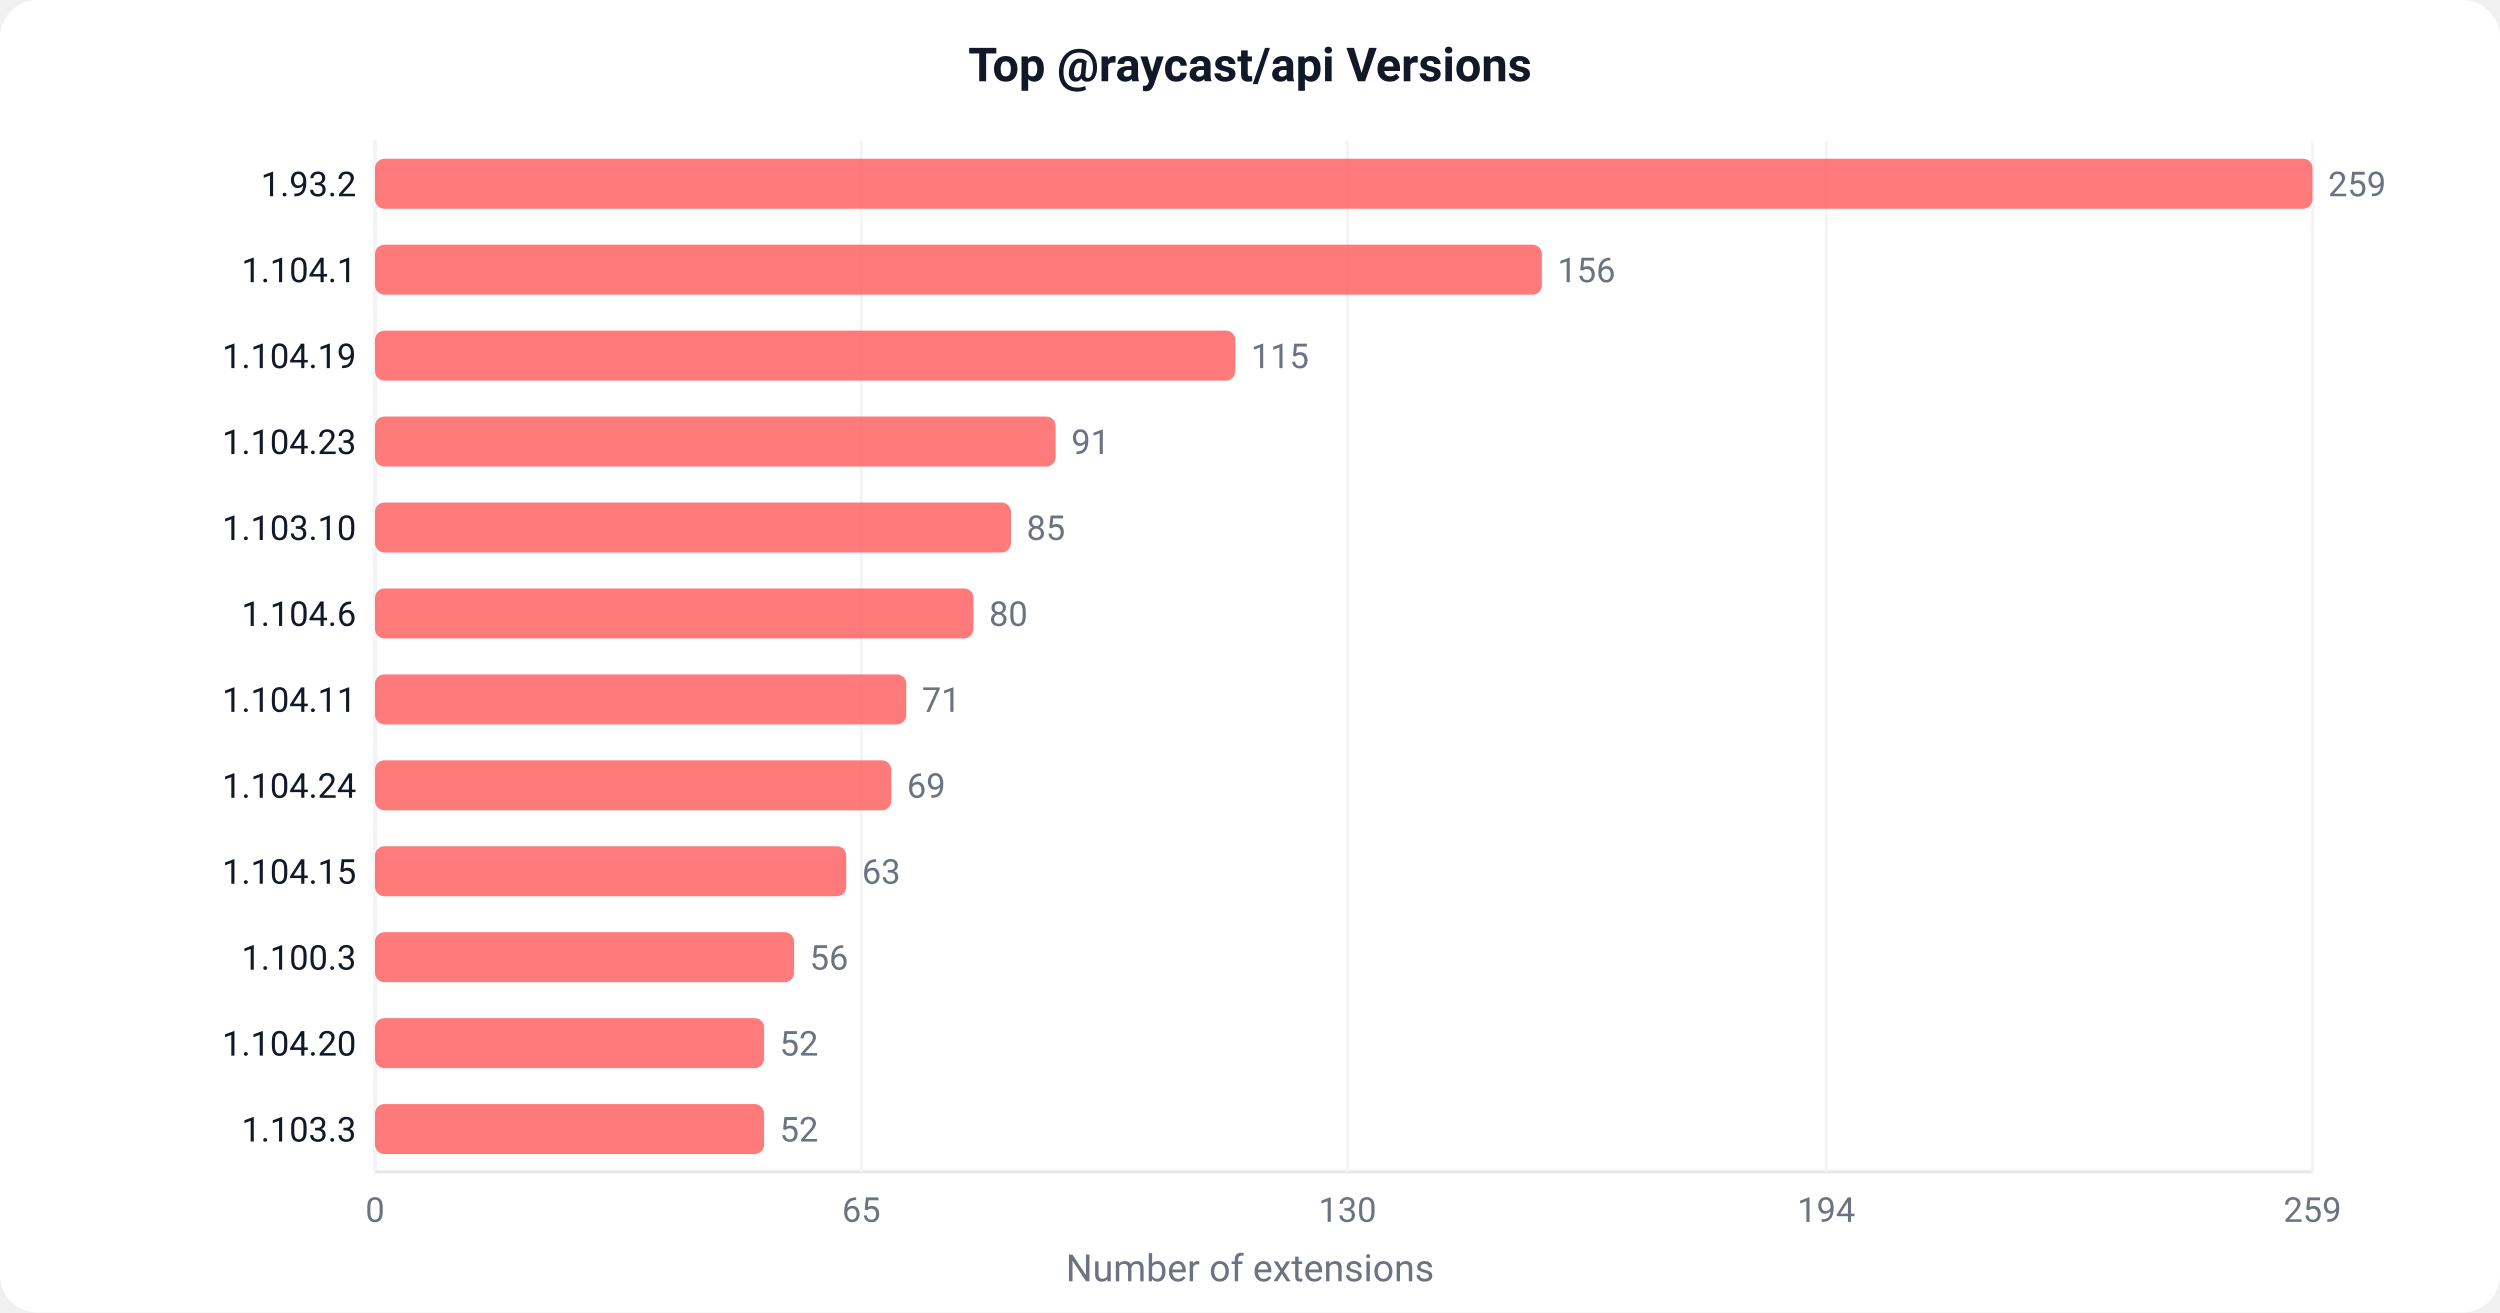
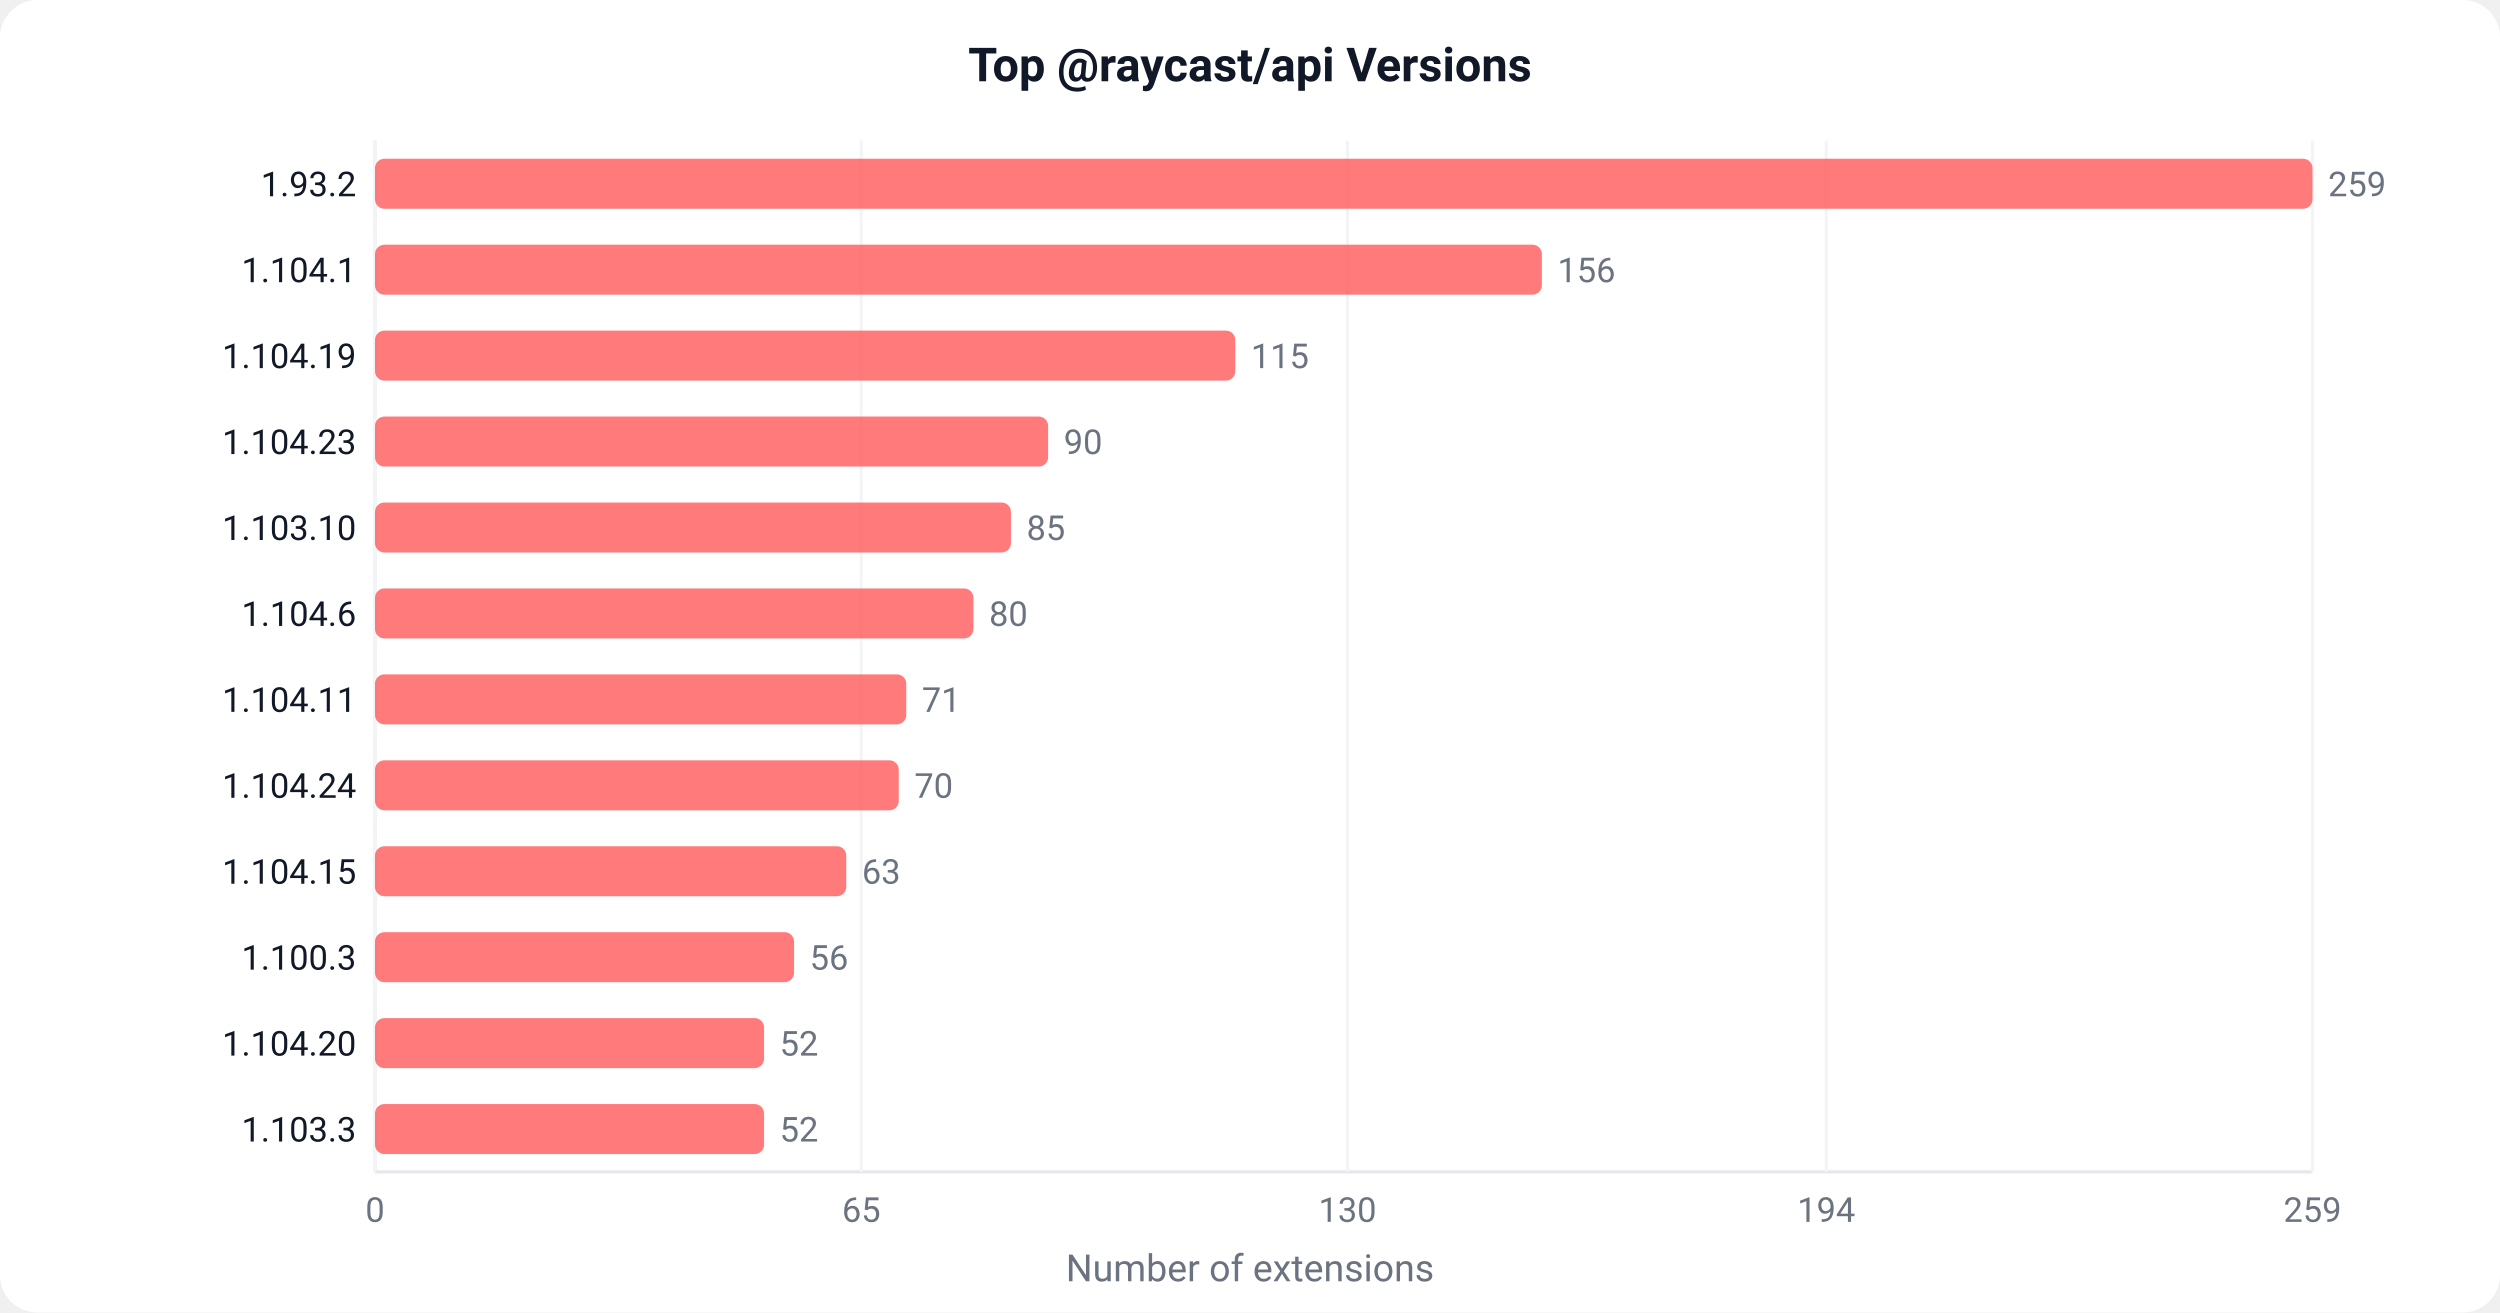
<svg xmlns="http://www.w3.org/2000/svg" width="800" height="420" viewBox="0 0 800 420">
  <defs>
    <style>text { font-family: -apple-system, BlinkMacSystemFont, 'Segoe UI', Roboto, sans-serif; }</style>
  </defs>
  <rect width="800" height="420" fill="#ffffff" rx="12" />
  <text x="400" y="26" text-anchor="middle" font-size="15" font-weight="600" fill="#111827">Top @raycast/api Versions</text>
  <line x1="120" y1="45" x2="120" y2="375" stroke="#e5e7eb" stroke-width="1" />
  <line x1="120" y1="375" x2="740" y2="375" stroke="#e5e7eb" stroke-width="1" />
  <line x1="120.0" y1="45" x2="120.0" y2="375" stroke="#f3f4f6" stroke-width="1" />
  <text x="120.0" y="391.0" text-anchor="middle" font-size="11" fill="#6b7280">0</text>
  <line x1="275.6" y1="45" x2="275.6" y2="375" stroke="#f3f4f6" stroke-width="1" />
  <text x="275.6" y="391.0" text-anchor="middle" font-size="11" fill="#6b7280">65</text>
  <line x1="431.2" y1="45" x2="431.2" y2="375" stroke="#f3f4f6" stroke-width="1" />
  <text x="431.2" y="391.0" text-anchor="middle" font-size="11" fill="#6b7280">130</text>
  <line x1="584.4" y1="45" x2="584.4" y2="375" stroke="#f3f4f6" stroke-width="1" />
  <text x="584.4" y="391.0" text-anchor="middle" font-size="11" fill="#6b7280">194</text>
  <line x1="740.0" y1="45" x2="740.0" y2="375" stroke="#f3f4f6" stroke-width="1" />
  <text x="740.0" y="391.0" text-anchor="middle" font-size="11" fill="#6b7280">259</text>
  <rect x="120" y="50.8" width="620.0" height="16" fill="#FF6363" rx="3" opacity="0.85" />
  <text x="114" y="62.8" text-anchor="end" font-size="11" fill="#111827">1.93.2</text>
  <text x="745.0" y="62.8" font-size="11" fill="#6b7280">259</text>
  <rect x="120" y="78.3" width="373.4" height="16" fill="#FF6363" rx="3" opacity="0.85" />
  <text x="114" y="90.3" text-anchor="end" font-size="11" fill="#111827">1.104.1</text>
  <text x="498.4" y="90.3" font-size="11" fill="#6b7280">156</text>
  <rect x="120" y="105.8" width="275.3" height="16" fill="#FF6363" rx="3" opacity="0.85" />
  <text x="114" y="117.8" text-anchor="end" font-size="11" fill="#111827">1.104.19</text>
  <text x="400.3" y="117.8" font-size="11" fill="#6b7280">115</text>
-   <rect x="120" y="133.3" width="217.8" height="16" fill="#FF6363" rx="3" opacity="0.85" />
+   <rect x="120" y="133.3" width="215.4" height="16" fill="#FF6363" rx="3" opacity="0.85" />
  <text x="114" y="145.3" text-anchor="end" font-size="11" fill="#111827">1.104.23</text>
-   <text x="342.8" y="145.3" font-size="11" fill="#6b7280">91</text>
+   <text x="340.4" y="145.3" font-size="11" fill="#6b7280">90</text>
  <rect x="120" y="160.8" width="203.5" height="16" fill="#FF6363" rx="3" opacity="0.85" />
  <text x="114" y="172.8" text-anchor="end" font-size="11" fill="#111827">1.103.10</text>
  <text x="328.5" y="172.8" font-size="11" fill="#6b7280">85</text>
  <rect x="120" y="188.3" width="191.5" height="16" fill="#FF6363" rx="3" opacity="0.85" />
  <text x="114" y="200.3" text-anchor="end" font-size="11" fill="#111827">1.104.6</text>
  <text x="316.5" y="200.3" font-size="11" fill="#6b7280">80</text>
  <rect x="120" y="215.8" width="170.0" height="16" fill="#FF6363" rx="3" opacity="0.85" />
  <text x="114" y="227.8" text-anchor="end" font-size="11" fill="#111827">1.104.11</text>
  <text x="295.0" y="227.8" font-size="11" fill="#6b7280">71</text>
-   <rect x="120" y="243.3" width="165.2" height="16" fill="#FF6363" rx="3" opacity="0.85" />
+   <rect x="120" y="243.3" width="167.6" height="16" fill="#FF6363" rx="3" opacity="0.85" />
  <text x="114" y="255.3" text-anchor="end" font-size="11" fill="#111827">1.104.24</text>
-   <text x="290.2" y="255.3" font-size="11" fill="#6b7280">69</text>
+   <text x="292.6" y="255.3" font-size="11" fill="#6b7280">70</text>
  <rect x="120" y="270.8" width="150.8" height="16" fill="#FF6363" rx="3" opacity="0.85" />
  <text x="114" y="282.8" text-anchor="end" font-size="11" fill="#111827">1.104.15</text>
  <text x="275.8" y="282.8" font-size="11" fill="#6b7280">63</text>
  <rect x="120" y="298.3" width="134.1" height="16" fill="#FF6363" rx="3" opacity="0.85" />
  <text x="114" y="310.3" text-anchor="end" font-size="11" fill="#111827">1.100.3</text>
  <text x="259.1" y="310.3" font-size="11" fill="#6b7280">56</text>
  <rect x="120" y="325.8" width="124.5" height="16" fill="#FF6363" rx="3" opacity="0.85" />
  <text x="114" y="337.8" text-anchor="end" font-size="11" fill="#111827">1.104.20</text>
  <text x="249.5" y="337.8" font-size="11" fill="#6b7280">52</text>
  <rect x="120" y="353.3" width="124.5" height="16" fill="#FF6363" rx="3" opacity="0.85" />
  <text x="114" y="365.3" text-anchor="end" font-size="11" fill="#111827">1.103.3</text>
  <text x="249.5" y="365.3" font-size="11" fill="#6b7280">52</text>
  <text x="400" y="410" text-anchor="middle" font-size="12" fill="#6b7280">Number of extensions</text>
</svg>
